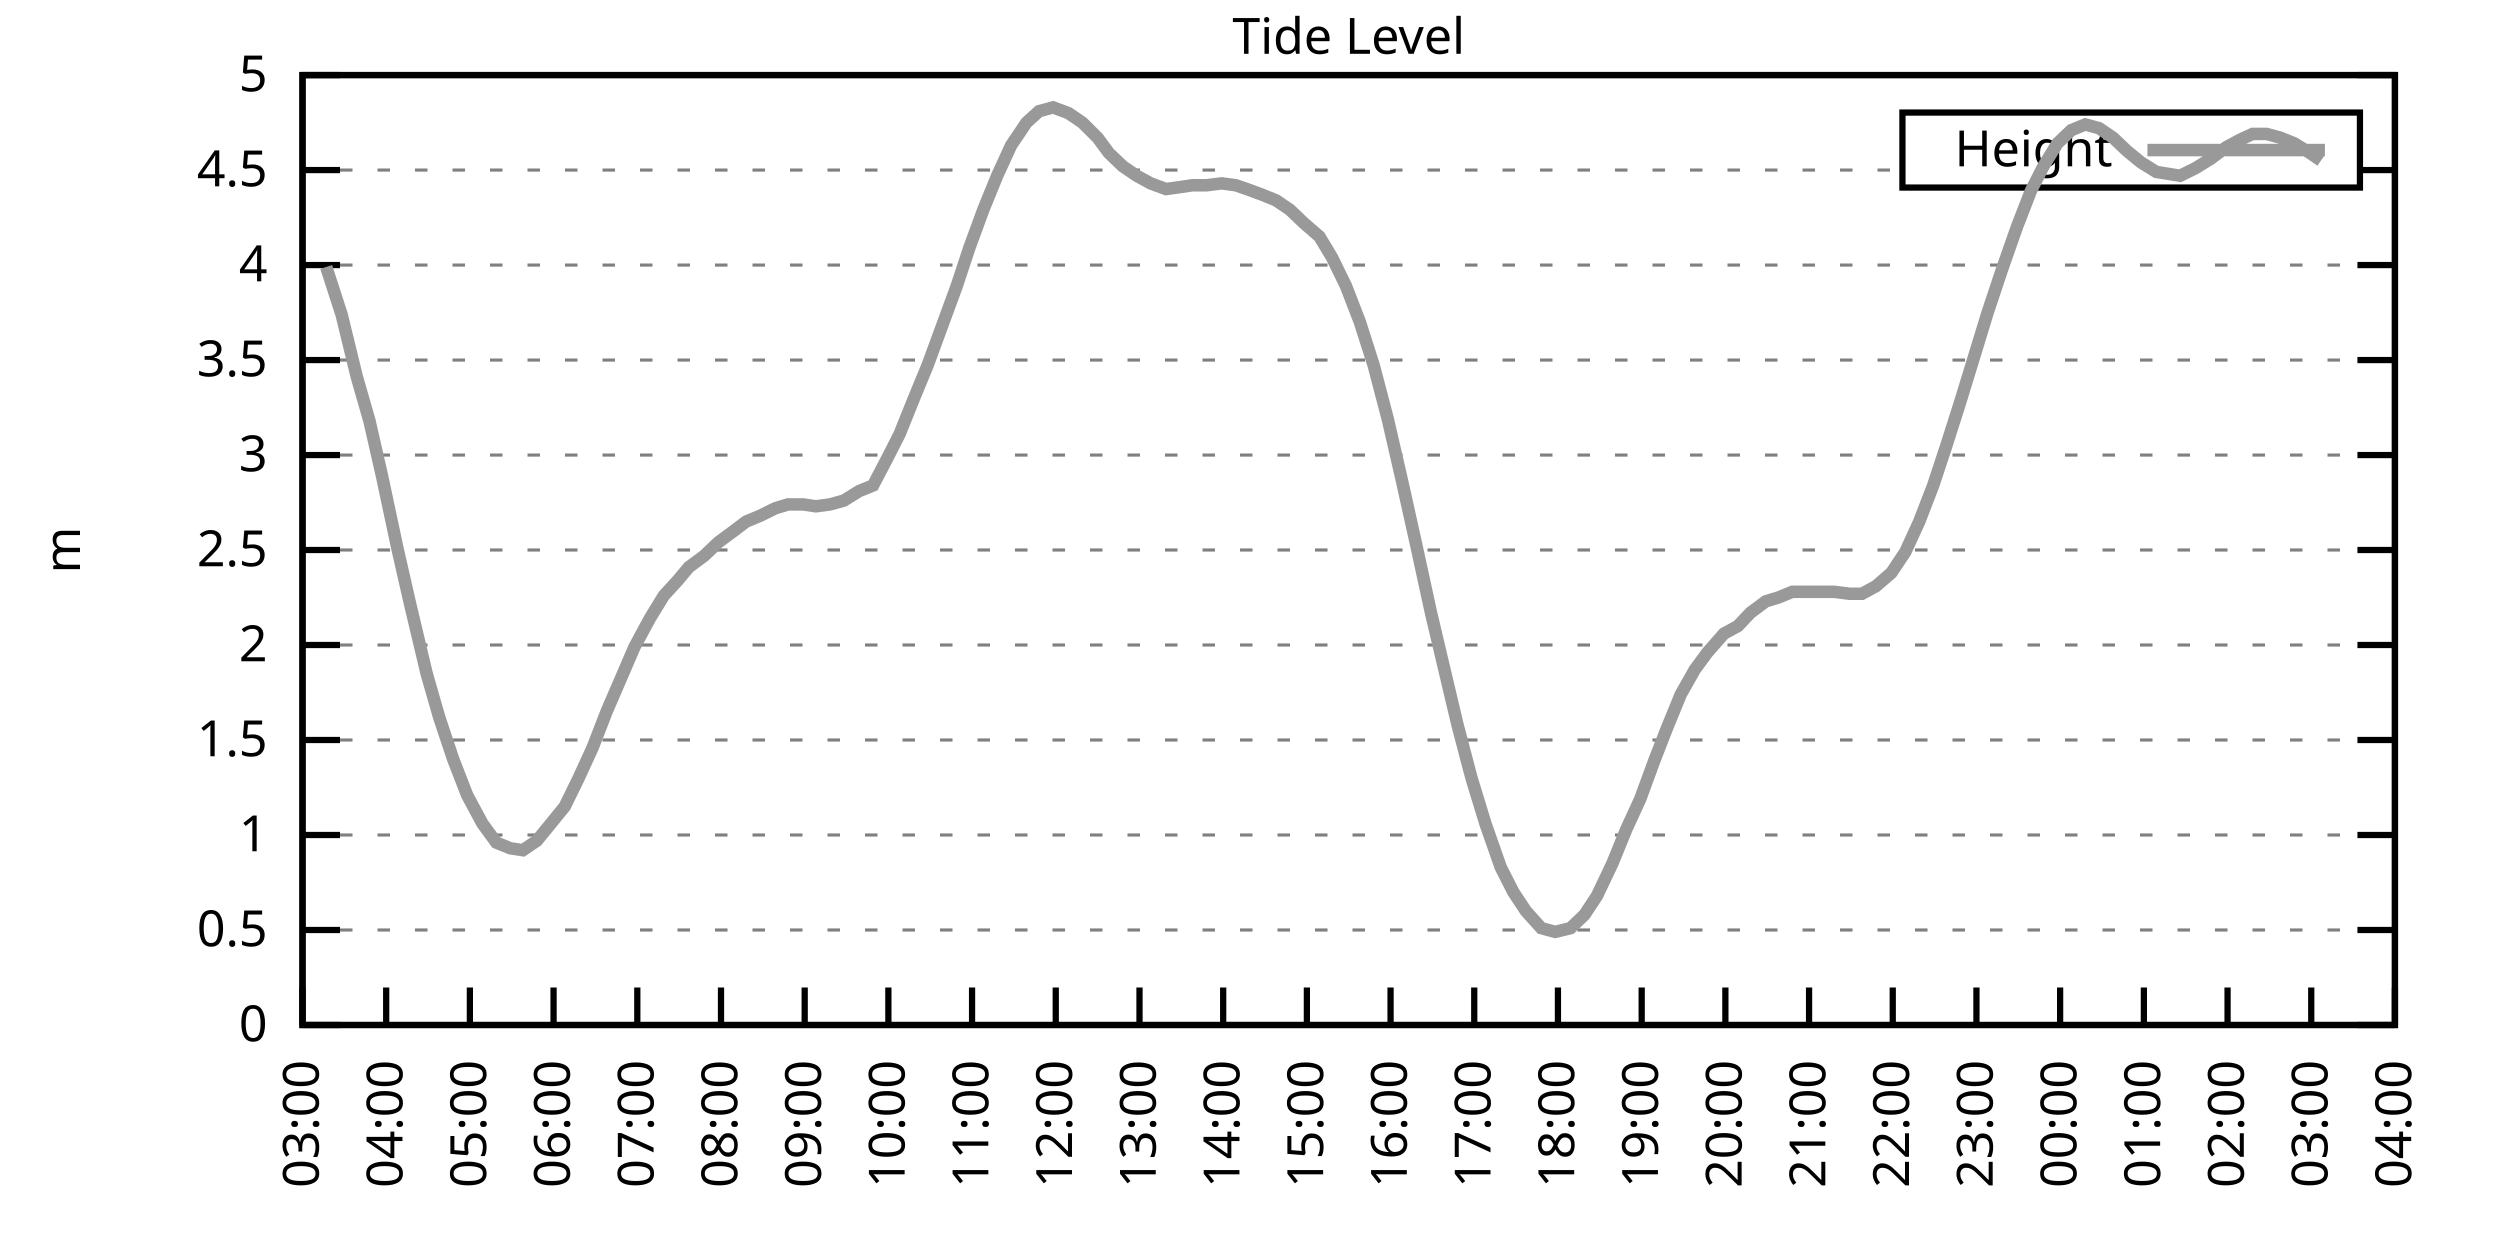
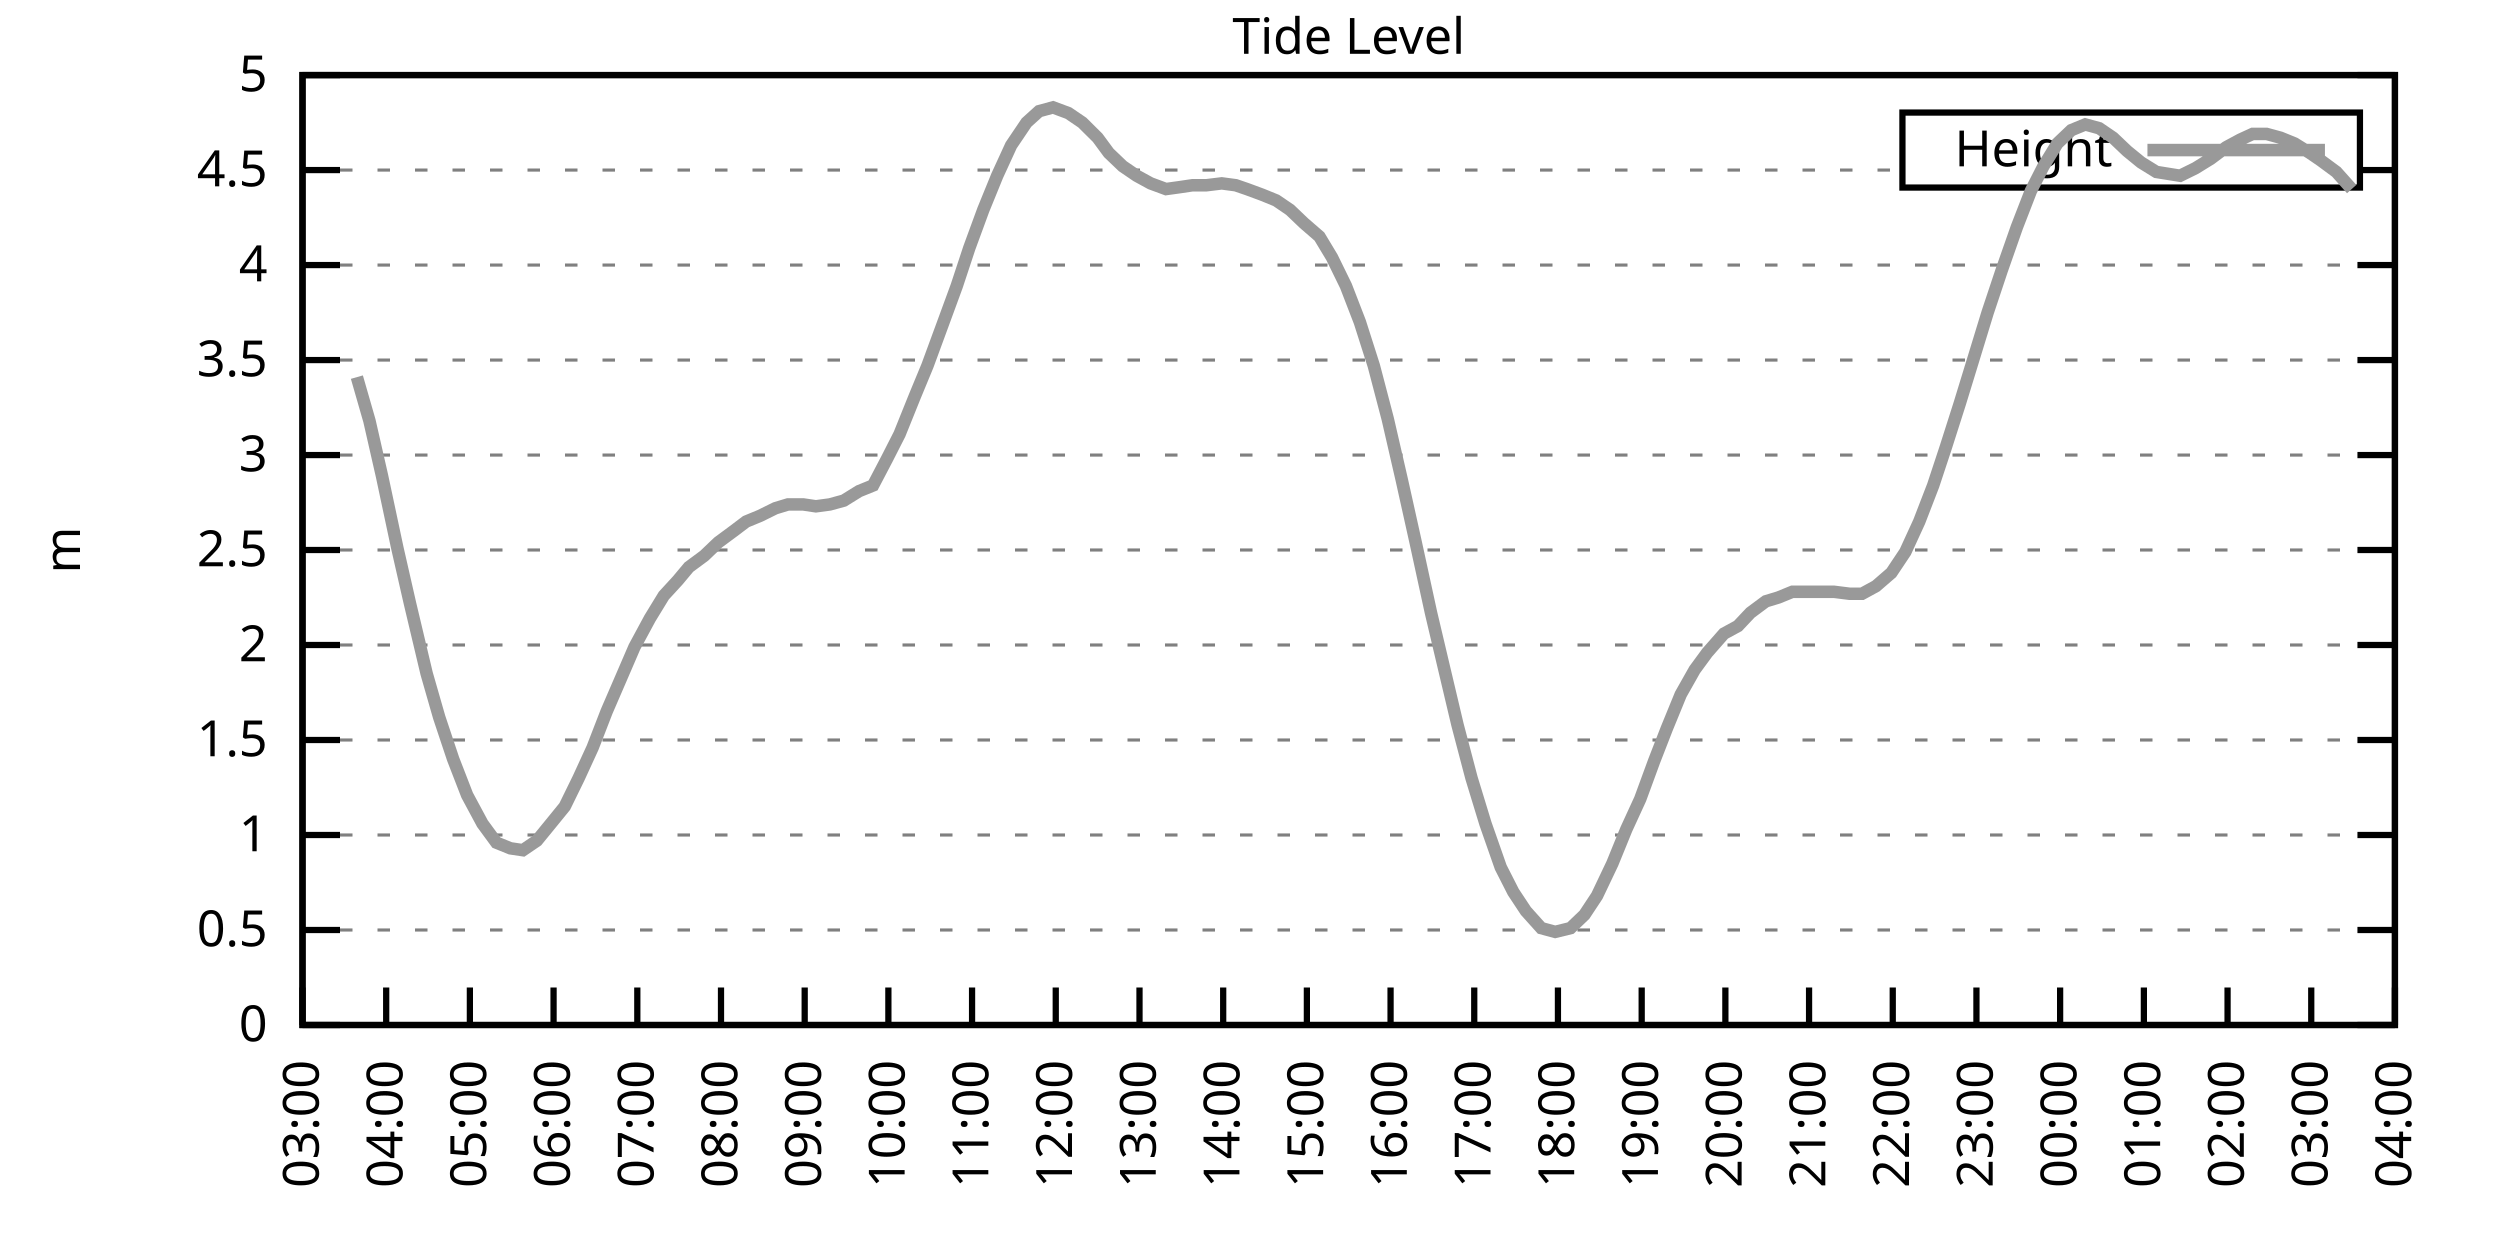
<svg xmlns="http://www.w3.org/2000/svg" xmlns:xlink="http://www.w3.org/1999/xlink" width="400" height="200" viewBox="0 0 400 200">
  <g id="gnuplot_canvas">
    <rect x="0" y="0" width="400" height="200" fill="none" />
    <defs>
      <circle id="gpDot" r="0.5" stroke-width="0.5" stroke="currentColor" />
      <path id="gpPt0" stroke-width="0.333" stroke="currentColor" d="M-1,0 h2 M0,-1 v2" />
      <path id="gpPt1" stroke-width="0.333" stroke="currentColor" d="M-1,-1 L1,1 M1,-1 L-1,1" />
      <path id="gpPt2" stroke-width="0.333" stroke="currentColor" d="M-1,0 L1,0 M0,-1 L0,1 M-1,-1 L1,1 M-1,1 L1,-1" />
      <rect id="gpPt3" stroke-width="0.333" stroke="currentColor" x="-1" y="-1" width="2" height="2" />
      <rect id="gpPt4" stroke-width="0.333" stroke="currentColor" fill="currentColor" x="-1" y="-1" width="2" height="2" />
      <circle id="gpPt5" stroke-width="0.333" stroke="currentColor" cx="0" cy="0" r="1" />
      <use xlink:href="#gpPt5" id="gpPt6" fill="currentColor" stroke="none" />
      <path id="gpPt7" stroke-width="0.333" stroke="currentColor" d="M0,-1.33 L-1.33,0.67 L1.33,0.67 z" />
      <use xlink:href="#gpPt7" id="gpPt8" fill="currentColor" stroke="none" />
      <use xlink:href="#gpPt7" id="gpPt9" stroke="currentColor" transform="rotate(180)" />
      <use xlink:href="#gpPt9" id="gpPt10" fill="currentColor" stroke="none" />
      <use xlink:href="#gpPt3" id="gpPt11" stroke="currentColor" transform="rotate(45)" />
      <use xlink:href="#gpPt11" id="gpPt12" fill="currentColor" stroke="none" />
      <path id="gpPt13" stroke-width="0.333" stroke="currentColor" d="M0,1.330 L1.265,0.411 L0.782,-1.067 L-0.782,-1.076 L-1.265,0.411 z" />
      <use xlink:href="#gpPt13" id="gpPt14" fill="currentColor" stroke="none" />
      <filter id="textbox" filterUnits="objectBoundingBox" x="0" y="0" height="1" width="1">
        <feFlood flood-color="white" flood-opacity="1" result="bgnd" />
        <feComposite in="SourceGraphic" in2="bgnd" operator="atop" />
      </filter>
      <filter id="greybox" filterUnits="objectBoundingBox" x="0" y="0" height="1" width="1">
        <feFlood flood-color="lightgrey" flood-opacity="1" result="grey" />
        <feComposite in="SourceGraphic" in2="grey" operator="atop" />
      </filter>
    </defs>
    <g fill="none" color="white" stroke="currentColor" stroke-width="1.00" stroke-linecap="butt" stroke-linejoin="miter">
</g>
    <g fill="none" color="black" stroke="currentColor" stroke-width="1.00" stroke-linecap="butt" stroke-linejoin="miter">
      <g stroke="none" shape-rendering="crispEdges">
        <polygon fill="rgb(255, 255, 255)" points="48.40,164.00 383.18,164.00 383.18,12.02 48.40,12.02 " />
      </g>
    </g>
    <g fill="none" color="black" stroke="currentColor" stroke-width="1.00" stroke-linecap="butt" stroke-linejoin="miter">
</g>
    <g fill="none" color="black" stroke="black" stroke-width="0.50" stroke-linecap="butt" stroke-linejoin="miter">
</g>
    <g fill="none" color="gray" stroke="currentColor" stroke-width="0.50" stroke-linecap="butt" stroke-linejoin="miter">
      <path stroke="gray" stroke-dasharray="2,4" class="gridline" d="M48.40,164.00 L383.19,164.00  " />
    </g>
    <g fill="none" color="gray" stroke="gray" stroke-width="1.00" stroke-linecap="butt" stroke-linejoin="miter">
</g>
    <g fill="none" color="black" stroke="currentColor" stroke-width="1.00" stroke-linecap="butt" stroke-linejoin="miter">
      <path stroke="black" d="M48.40,164.00 L54.40,164.00 M383.19,164.00 L377.19,164.00  " />
      <g transform="translate(42.80,166.60)" stroke="none" fill="black" font-family="Sans" font-size="8.00" text-anchor="end">
        <text>
          <tspan font-family="Sans"> 0</tspan>
        </text>
      </g>
    </g>
    <g fill="none" color="black" stroke="currentColor" stroke-width="1.00" stroke-linecap="butt" stroke-linejoin="miter">
</g>
    <g fill="none" color="black" stroke="black" stroke-width="0.50" stroke-linecap="butt" stroke-linejoin="miter">
</g>
    <g fill="none" color="gray" stroke="currentColor" stroke-width="0.50" stroke-linecap="butt" stroke-linejoin="miter">
      <path stroke="gray" stroke-dasharray="2,4" class="gridline" d="M48.40,148.80 L383.19,148.80  " />
    </g>
    <g fill="none" color="gray" stroke="gray" stroke-width="1.00" stroke-linecap="butt" stroke-linejoin="miter">
</g>
    <g fill="none" color="black" stroke="currentColor" stroke-width="1.00" stroke-linecap="butt" stroke-linejoin="miter">
      <path stroke="black" d="M48.40,148.80 L54.40,148.80 M383.19,148.80 L377.19,148.80  " />
      <g transform="translate(42.80,151.40)" stroke="none" fill="black" font-family="Sans" font-size="8.00" text-anchor="end">
        <text>
          <tspan font-family="Sans"> 0.5</tspan>
        </text>
      </g>
    </g>
    <g fill="none" color="black" stroke="currentColor" stroke-width="1.00" stroke-linecap="butt" stroke-linejoin="miter">
</g>
    <g fill="none" color="black" stroke="black" stroke-width="0.50" stroke-linecap="butt" stroke-linejoin="miter">
</g>
    <g fill="none" color="gray" stroke="currentColor" stroke-width="0.50" stroke-linecap="butt" stroke-linejoin="miter">
      <path stroke="gray" stroke-dasharray="2,4" class="gridline" d="M48.40,133.60 L383.19,133.60  " />
    </g>
    <g fill="none" color="gray" stroke="gray" stroke-width="1.00" stroke-linecap="butt" stroke-linejoin="miter">
</g>
    <g fill="none" color="black" stroke="currentColor" stroke-width="1.00" stroke-linecap="butt" stroke-linejoin="miter">
      <path stroke="black" d="M48.40,133.60 L54.40,133.60 M383.19,133.60 L377.19,133.60  " />
      <g transform="translate(42.80,136.20)" stroke="none" fill="black" font-family="Sans" font-size="8.00" text-anchor="end">
        <text>
          <tspan font-family="Sans"> 1</tspan>
        </text>
      </g>
    </g>
    <g fill="none" color="black" stroke="currentColor" stroke-width="1.00" stroke-linecap="butt" stroke-linejoin="miter">
</g>
    <g fill="none" color="black" stroke="black" stroke-width="0.50" stroke-linecap="butt" stroke-linejoin="miter">
</g>
    <g fill="none" color="gray" stroke="currentColor" stroke-width="0.50" stroke-linecap="butt" stroke-linejoin="miter">
      <path stroke="gray" stroke-dasharray="2,4" class="gridline" d="M48.40,118.40 L383.19,118.40  " />
    </g>
    <g fill="none" color="gray" stroke="gray" stroke-width="1.00" stroke-linecap="butt" stroke-linejoin="miter">
</g>
    <g fill="none" color="black" stroke="currentColor" stroke-width="1.00" stroke-linecap="butt" stroke-linejoin="miter">
      <path stroke="black" d="M48.40,118.40 L54.40,118.40 M383.19,118.40 L377.19,118.40  " />
      <g transform="translate(42.80,121.00)" stroke="none" fill="black" font-family="Sans" font-size="8.00" text-anchor="end">
        <text>
          <tspan font-family="Sans"> 1.5</tspan>
        </text>
      </g>
    </g>
    <g fill="none" color="black" stroke="currentColor" stroke-width="1.00" stroke-linecap="butt" stroke-linejoin="miter">
</g>
    <g fill="none" color="black" stroke="black" stroke-width="0.50" stroke-linecap="butt" stroke-linejoin="miter">
</g>
    <g fill="none" color="gray" stroke="currentColor" stroke-width="0.50" stroke-linecap="butt" stroke-linejoin="miter">
      <path stroke="gray" stroke-dasharray="2,4" class="gridline" d="M48.40,103.20 L383.19,103.20  " />
    </g>
    <g fill="none" color="gray" stroke="gray" stroke-width="1.00" stroke-linecap="butt" stroke-linejoin="miter">
</g>
    <g fill="none" color="black" stroke="currentColor" stroke-width="1.00" stroke-linecap="butt" stroke-linejoin="miter">
      <path stroke="black" d="M48.40,103.20 L54.40,103.20 M383.19,103.20 L377.19,103.20  " />
      <g transform="translate(42.80,105.80)" stroke="none" fill="black" font-family="Sans" font-size="8.00" text-anchor="end">
        <text>
          <tspan font-family="Sans"> 2</tspan>
        </text>
      </g>
    </g>
    <g fill="none" color="black" stroke="currentColor" stroke-width="1.00" stroke-linecap="butt" stroke-linejoin="miter">
</g>
    <g fill="none" color="black" stroke="black" stroke-width="0.50" stroke-linecap="butt" stroke-linejoin="miter">
</g>
    <g fill="none" color="gray" stroke="currentColor" stroke-width="0.50" stroke-linecap="butt" stroke-linejoin="miter">
      <path stroke="gray" stroke-dasharray="2,4" class="gridline" d="M48.40,88.00 L383.19,88.00  " />
    </g>
    <g fill="none" color="gray" stroke="gray" stroke-width="1.00" stroke-linecap="butt" stroke-linejoin="miter">
</g>
    <g fill="none" color="black" stroke="currentColor" stroke-width="1.00" stroke-linecap="butt" stroke-linejoin="miter">
      <path stroke="black" d="M48.40,88.00 L54.40,88.00 M383.19,88.00 L377.19,88.00  " />
      <g transform="translate(42.80,90.60)" stroke="none" fill="black" font-family="Sans" font-size="8.00" text-anchor="end">
        <text>
          <tspan font-family="Sans"> 2.5</tspan>
        </text>
      </g>
    </g>
    <g fill="none" color="black" stroke="currentColor" stroke-width="1.00" stroke-linecap="butt" stroke-linejoin="miter">
</g>
    <g fill="none" color="black" stroke="black" stroke-width="0.50" stroke-linecap="butt" stroke-linejoin="miter">
</g>
    <g fill="none" color="gray" stroke="currentColor" stroke-width="0.50" stroke-linecap="butt" stroke-linejoin="miter">
      <path stroke="gray" stroke-dasharray="2,4" class="gridline" d="M48.40,72.81 L383.19,72.81  " />
    </g>
    <g fill="none" color="gray" stroke="gray" stroke-width="1.00" stroke-linecap="butt" stroke-linejoin="miter">
</g>
    <g fill="none" color="black" stroke="currentColor" stroke-width="1.00" stroke-linecap="butt" stroke-linejoin="miter">
      <path stroke="black" d="M48.40,72.81 L54.40,72.81 M383.19,72.81 L377.19,72.81  " />
      <g transform="translate(42.80,75.41)" stroke="none" fill="black" font-family="Sans" font-size="8.00" text-anchor="end">
        <text>
          <tspan font-family="Sans"> 3</tspan>
        </text>
      </g>
    </g>
    <g fill="none" color="black" stroke="currentColor" stroke-width="1.00" stroke-linecap="butt" stroke-linejoin="miter">
</g>
    <g fill="none" color="black" stroke="black" stroke-width="0.50" stroke-linecap="butt" stroke-linejoin="miter">
</g>
    <g fill="none" color="gray" stroke="currentColor" stroke-width="0.50" stroke-linecap="butt" stroke-linejoin="miter">
      <path stroke="gray" stroke-dasharray="2,4" class="gridline" d="M48.40,57.61 L383.19,57.61  " />
    </g>
    <g fill="none" color="gray" stroke="gray" stroke-width="1.00" stroke-linecap="butt" stroke-linejoin="miter">
</g>
    <g fill="none" color="black" stroke="currentColor" stroke-width="1.00" stroke-linecap="butt" stroke-linejoin="miter">
      <path stroke="black" d="M48.40,57.61 L54.40,57.61 M383.19,57.61 L377.19,57.61  " />
      <g transform="translate(42.80,60.21)" stroke="none" fill="black" font-family="Sans" font-size="8.00" text-anchor="end">
        <text>
          <tspan font-family="Sans"> 3.5</tspan>
        </text>
      </g>
    </g>
    <g fill="none" color="black" stroke="currentColor" stroke-width="1.00" stroke-linecap="butt" stroke-linejoin="miter">
</g>
    <g fill="none" color="black" stroke="black" stroke-width="0.50" stroke-linecap="butt" stroke-linejoin="miter">
</g>
    <g fill="none" color="gray" stroke="currentColor" stroke-width="0.50" stroke-linecap="butt" stroke-linejoin="miter">
      <path stroke="gray" stroke-dasharray="2,4" class="gridline" d="M48.40,42.41 L383.19,42.41  " />
    </g>
    <g fill="none" color="gray" stroke="gray" stroke-width="1.00" stroke-linecap="butt" stroke-linejoin="miter">
</g>
    <g fill="none" color="black" stroke="currentColor" stroke-width="1.00" stroke-linecap="butt" stroke-linejoin="miter">
      <path stroke="black" d="M48.40,42.41 L54.40,42.41 M383.19,42.41 L377.19,42.41  " />
      <g transform="translate(42.80,45.01)" stroke="none" fill="black" font-family="Sans" font-size="8.00" text-anchor="end">
        <text>
          <tspan font-family="Sans"> 4</tspan>
        </text>
      </g>
    </g>
    <g fill="none" color="black" stroke="currentColor" stroke-width="1.00" stroke-linecap="butt" stroke-linejoin="miter">
</g>
    <g fill="none" color="black" stroke="black" stroke-width="0.50" stroke-linecap="butt" stroke-linejoin="miter">
</g>
    <g fill="none" color="gray" stroke="currentColor" stroke-width="0.50" stroke-linecap="butt" stroke-linejoin="miter">
      <path stroke="gray" stroke-dasharray="2,4" class="gridline" d="M48.40,27.21 L304.39,27.21 M377.59,27.21 L383.19,27.21  " />
    </g>
    <g fill="none" color="gray" stroke="gray" stroke-width="1.00" stroke-linecap="butt" stroke-linejoin="miter">
</g>
    <g fill="none" color="black" stroke="currentColor" stroke-width="1.00" stroke-linecap="butt" stroke-linejoin="miter">
      <path stroke="black" d="M48.40,27.21 L54.40,27.21 M383.19,27.21 L377.19,27.21  " />
      <g transform="translate(42.80,29.81)" stroke="none" fill="black" font-family="Sans" font-size="8.00" text-anchor="end">
        <text>
          <tspan font-family="Sans"> 4.5</tspan>
        </text>
      </g>
    </g>
    <g fill="none" color="black" stroke="currentColor" stroke-width="1.00" stroke-linecap="butt" stroke-linejoin="miter">
</g>
    <g fill="none" color="black" stroke="black" stroke-width="0.50" stroke-linecap="butt" stroke-linejoin="miter">
</g>
    <g fill="none" color="gray" stroke="currentColor" stroke-width="0.50" stroke-linecap="butt" stroke-linejoin="miter">
      <path stroke="gray" stroke-dasharray="2,4" class="gridline" d="M48.40,12.01 L383.19,12.01  " />
    </g>
    <g fill="none" color="gray" stroke="gray" stroke-width="1.00" stroke-linecap="butt" stroke-linejoin="miter">
</g>
    <g fill="none" color="black" stroke="currentColor" stroke-width="1.00" stroke-linecap="butt" stroke-linejoin="miter">
      <path stroke="black" d="M48.40,12.01 L54.40,12.01 M383.19,12.01 L377.19,12.01  " />
      <g transform="translate(42.80,14.61)" stroke="none" fill="black" font-family="Sans" font-size="8.00" text-anchor="end">
        <text>
          <tspan font-family="Sans"> 5</tspan>
        </text>
      </g>
    </g>
    <g fill="none" color="black" stroke="currentColor" stroke-width="1.00" stroke-linecap="butt" stroke-linejoin="miter">
      <path stroke="black" d="M48.40,164.00 L48.40,158.00  " />
      <g transform="translate(51.00,169.60) rotate(270.00)" stroke="none" fill="black" font-family="Sans" font-size="8.00" text-anchor="end">
        <text>
          <tspan font-family="Sans">03:00</tspan>
        </text>
      </g>
    </g>
    <g fill="none" color="black" stroke="currentColor" stroke-width="1.00" stroke-linecap="butt" stroke-linejoin="miter">
      <path stroke="black" d="M61.79,164.00 L61.79,158.00  " />
      <g transform="translate(64.39,169.60) rotate(270.00)" stroke="none" fill="black" font-family="Sans" font-size="8.00" text-anchor="end">
        <text>
          <tspan font-family="Sans">04:00</tspan>
        </text>
      </g>
    </g>
    <g fill="none" color="black" stroke="currentColor" stroke-width="1.00" stroke-linecap="butt" stroke-linejoin="miter">
      <path stroke="black" d="M75.18,164.00 L75.18,158.00  " />
      <g transform="translate(77.78,169.60) rotate(270.00)" stroke="none" fill="black" font-family="Sans" font-size="8.00" text-anchor="end">
        <text>
          <tspan font-family="Sans">05:00</tspan>
        </text>
      </g>
    </g>
    <g fill="none" color="black" stroke="currentColor" stroke-width="1.00" stroke-linecap="butt" stroke-linejoin="miter">
      <path stroke="black" d="M88.57,164.00 L88.57,158.00  " />
      <g transform="translate(91.17,169.60) rotate(270.00)" stroke="none" fill="black" font-family="Sans" font-size="8.00" text-anchor="end">
        <text>
          <tspan font-family="Sans">06:00</tspan>
        </text>
      </g>
    </g>
    <g fill="none" color="black" stroke="currentColor" stroke-width="1.00" stroke-linecap="butt" stroke-linejoin="miter">
      <path stroke="black" d="M101.97,164.00 L101.97,158.00  " />
      <g transform="translate(104.57,169.60) rotate(270.00)" stroke="none" fill="black" font-family="Sans" font-size="8.00" text-anchor="end">
        <text>
          <tspan font-family="Sans">07:00</tspan>
        </text>
      </g>
    </g>
    <g fill="none" color="black" stroke="currentColor" stroke-width="1.00" stroke-linecap="butt" stroke-linejoin="miter">
      <path stroke="black" d="M115.36,164.00 L115.36,158.00  " />
      <g transform="translate(117.96,169.60) rotate(270.00)" stroke="none" fill="black" font-family="Sans" font-size="8.00" text-anchor="end">
        <text>
          <tspan font-family="Sans">08:00</tspan>
        </text>
      </g>
    </g>
    <g fill="none" color="black" stroke="currentColor" stroke-width="1.00" stroke-linecap="butt" stroke-linejoin="miter">
      <path stroke="black" d="M128.75,164.00 L128.75,158.00  " />
      <g transform="translate(131.35,169.60) rotate(270.00)" stroke="none" fill="black" font-family="Sans" font-size="8.00" text-anchor="end">
        <text>
          <tspan font-family="Sans">09:00</tspan>
        </text>
      </g>
    </g>
    <g fill="none" color="black" stroke="currentColor" stroke-width="1.00" stroke-linecap="butt" stroke-linejoin="miter">
      <path stroke="black" d="M142.14,164.00 L142.14,158.00  " />
      <g transform="translate(144.74,169.60) rotate(270.00)" stroke="none" fill="black" font-family="Sans" font-size="8.00" text-anchor="end">
        <text>
          <tspan font-family="Sans">10:00</tspan>
        </text>
      </g>
    </g>
    <g fill="none" color="black" stroke="currentColor" stroke-width="1.00" stroke-linecap="butt" stroke-linejoin="miter">
      <path stroke="black" d="M155.53,164.00 L155.53,158.00  " />
      <g transform="translate(158.13,169.60) rotate(270.00)" stroke="none" fill="black" font-family="Sans" font-size="8.00" text-anchor="end">
        <text>
          <tspan font-family="Sans">11:00</tspan>
        </text>
      </g>
    </g>
    <g fill="none" color="black" stroke="currentColor" stroke-width="1.00" stroke-linecap="butt" stroke-linejoin="miter">
      <path stroke="black" d="M168.92,164.00 L168.92,158.00  " />
      <g transform="translate(171.52,169.60) rotate(270.00)" stroke="none" fill="black" font-family="Sans" font-size="8.00" text-anchor="end">
        <text>
          <tspan font-family="Sans">12:00</tspan>
        </text>
      </g>
    </g>
    <g fill="none" color="black" stroke="currentColor" stroke-width="1.00" stroke-linecap="butt" stroke-linejoin="miter">
      <path stroke="black" d="M182.32,164.00 L182.32,158.00  " />
      <g transform="translate(184.92,169.60) rotate(270.00)" stroke="none" fill="black" font-family="Sans" font-size="8.00" text-anchor="end">
        <text>
          <tspan font-family="Sans">13:00</tspan>
        </text>
      </g>
    </g>
    <g fill="none" color="black" stroke="currentColor" stroke-width="1.00" stroke-linecap="butt" stroke-linejoin="miter">
      <path stroke="black" d="M195.71,164.00 L195.71,158.00  " />
      <g transform="translate(198.31,169.60) rotate(270.00)" stroke="none" fill="black" font-family="Sans" font-size="8.00" text-anchor="end">
        <text>
          <tspan font-family="Sans">14:00</tspan>
        </text>
      </g>
    </g>
    <g fill="none" color="black" stroke="currentColor" stroke-width="1.00" stroke-linecap="butt" stroke-linejoin="miter">
      <path stroke="black" d="M209.10,164.00 L209.10,158.00  " />
      <g transform="translate(211.70,169.60) rotate(270.00)" stroke="none" fill="black" font-family="Sans" font-size="8.00" text-anchor="end">
        <text>
          <tspan font-family="Sans">15:00</tspan>
        </text>
      </g>
    </g>
    <g fill="none" color="black" stroke="currentColor" stroke-width="1.00" stroke-linecap="butt" stroke-linejoin="miter">
      <path stroke="black" d="M222.49,164.00 L222.49,158.00  " />
      <g transform="translate(225.09,169.60) rotate(270.00)" stroke="none" fill="black" font-family="Sans" font-size="8.00" text-anchor="end">
        <text>
          <tspan font-family="Sans">16:00</tspan>
        </text>
      </g>
    </g>
    <g fill="none" color="black" stroke="currentColor" stroke-width="1.00" stroke-linecap="butt" stroke-linejoin="miter">
      <path stroke="black" d="M235.88,164.00 L235.88,158.00  " />
      <g transform="translate(238.48,169.60) rotate(270.00)" stroke="none" fill="black" font-family="Sans" font-size="8.00" text-anchor="end">
        <text>
          <tspan font-family="Sans">17:00</tspan>
        </text>
      </g>
    </g>
    <g fill="none" color="black" stroke="currentColor" stroke-width="1.00" stroke-linecap="butt" stroke-linejoin="miter">
      <path stroke="black" d="M249.27,164.00 L249.27,158.00  " />
      <g transform="translate(251.87,169.60) rotate(270.00)" stroke="none" fill="black" font-family="Sans" font-size="8.00" text-anchor="end">
        <text>
          <tspan font-family="Sans">18:00</tspan>
        </text>
      </g>
    </g>
    <g fill="none" color="black" stroke="currentColor" stroke-width="1.00" stroke-linecap="butt" stroke-linejoin="miter">
      <path stroke="black" d="M262.67,164.00 L262.67,158.00  " />
      <g transform="translate(265.27,169.60) rotate(270.00)" stroke="none" fill="black" font-family="Sans" font-size="8.00" text-anchor="end">
        <text>
          <tspan font-family="Sans">19:00</tspan>
        </text>
      </g>
    </g>
    <g fill="none" color="black" stroke="currentColor" stroke-width="1.00" stroke-linecap="butt" stroke-linejoin="miter">
      <path stroke="black" d="M276.06,164.00 L276.06,158.00  " />
      <g transform="translate(278.66,169.60) rotate(270.00)" stroke="none" fill="black" font-family="Sans" font-size="8.00" text-anchor="end">
        <text>
          <tspan font-family="Sans">20:00</tspan>
        </text>
      </g>
    </g>
    <g fill="none" color="black" stroke="currentColor" stroke-width="1.00" stroke-linecap="butt" stroke-linejoin="miter">
      <path stroke="black" d="M289.45,164.00 L289.45,158.00  " />
      <g transform="translate(292.05,169.60) rotate(270.00)" stroke="none" fill="black" font-family="Sans" font-size="8.00" text-anchor="end">
        <text>
          <tspan font-family="Sans">21:00</tspan>
        </text>
      </g>
    </g>
    <g fill="none" color="black" stroke="currentColor" stroke-width="1.00" stroke-linecap="butt" stroke-linejoin="miter">
      <path stroke="black" d="M302.84,164.00 L302.84,158.00  " />
      <g transform="translate(305.44,169.60) rotate(270.00)" stroke="none" fill="black" font-family="Sans" font-size="8.00" text-anchor="end">
        <text>
          <tspan font-family="Sans">22:00</tspan>
        </text>
      </g>
    </g>
    <g fill="none" color="black" stroke="currentColor" stroke-width="1.00" stroke-linecap="butt" stroke-linejoin="miter">
      <path stroke="black" d="M316.23,164.00 L316.23,158.00  " />
      <g transform="translate(318.83,169.60) rotate(270.00)" stroke="none" fill="black" font-family="Sans" font-size="8.00" text-anchor="end">
        <text>
          <tspan font-family="Sans">23:00</tspan>
        </text>
      </g>
    </g>
    <g fill="none" color="black" stroke="currentColor" stroke-width="1.00" stroke-linecap="butt" stroke-linejoin="miter">
      <path stroke="black" d="M329.62,164.00 L329.62,158.00  " />
      <g transform="translate(332.22,169.60) rotate(270.00)" stroke="none" fill="black" font-family="Sans" font-size="8.00" text-anchor="end">
        <text>
          <tspan font-family="Sans">00:00</tspan>
        </text>
      </g>
    </g>
    <g fill="none" color="black" stroke="currentColor" stroke-width="1.00" stroke-linecap="butt" stroke-linejoin="miter">
      <path stroke="black" d="M343.02,164.00 L343.02,158.00  " />
      <g transform="translate(345.62,169.60) rotate(270.00)" stroke="none" fill="black" font-family="Sans" font-size="8.00" text-anchor="end">
        <text>
          <tspan font-family="Sans">01:00</tspan>
        </text>
      </g>
    </g>
    <g fill="none" color="black" stroke="currentColor" stroke-width="1.00" stroke-linecap="butt" stroke-linejoin="miter">
      <path stroke="black" d="M356.41,164.00 L356.41,158.00  " />
      <g transform="translate(359.01,169.60) rotate(270.00)" stroke="none" fill="black" font-family="Sans" font-size="8.00" text-anchor="end">
        <text>
          <tspan font-family="Sans">02:00</tspan>
        </text>
      </g>
    </g>
    <g fill="none" color="black" stroke="currentColor" stroke-width="1.00" stroke-linecap="butt" stroke-linejoin="miter">
      <path stroke="black" d="M369.80,164.00 L369.80,158.00  " />
      <g transform="translate(372.40,169.60) rotate(270.00)" stroke="none" fill="black" font-family="Sans" font-size="8.00" text-anchor="end">
        <text>
          <tspan font-family="Sans">03:00</tspan>
        </text>
      </g>
    </g>
    <g fill="none" color="black" stroke="currentColor" stroke-width="1.00" stroke-linecap="butt" stroke-linejoin="miter">
      <path stroke="black" d="M383.19,164.00 L383.19,158.00  " />
      <g transform="translate(385.79,169.60) rotate(270.00)" stroke="none" fill="black" font-family="Sans" font-size="8.00" text-anchor="end">
        <text>
          <tspan font-family="Sans">04:00</tspan>
        </text>
      </g>
    </g>
    <g fill="none" color="black" stroke="currentColor" stroke-width="1.00" stroke-linecap="butt" stroke-linejoin="miter">
</g>
    <g fill="none" color="black" stroke="currentColor" stroke-width="1.00" stroke-linecap="butt" stroke-linejoin="miter">
      <path stroke="black" d="M48.40,12.01 L48.40,164.00 L383.19,164.00 L383.19,12.01 L48.40,12.01 Z  " />
    </g>
    <g fill="none" color="black" stroke="currentColor" stroke-width="1.00" stroke-linecap="butt" stroke-linejoin="miter">
</g>
    <g fill="none" color="black" stroke="currentColor" stroke-width="1.00" stroke-linecap="butt" stroke-linejoin="miter">
      <path stroke="black" d="M304.39,30.01 L304.39,18.01 L377.59,18.01 L377.59,30.01 L304.39,30.01 Z  " />
    </g>
    <g id="Tide_level_plot_1">
      <g fill="none" color="white" stroke="black" stroke-width="2.00" stroke-linecap="butt" stroke-linejoin="miter">
</g>
      <g fill="none" color="black" stroke="currentColor" stroke-width="2.00" stroke-linecap="butt" stroke-linejoin="miter">
        <g transform="translate(337.99,26.61)" stroke="none" fill="black" font-family="Sans" font-size="8.00" text-anchor="end">
          <text>
            <tspan font-family="Sans">Height</tspan>
          </text>
        </g>
      </g>
      <g fill="none" color="black" stroke="currentColor" stroke-width="2.00" stroke-linecap="butt" stroke-linejoin="miter">
-         <path stroke="rgb(153, 153, 153)" d="M343.59,24.01 L371.99,24.01 M52.19,42.71 L54.65,50.31 L57.10,60.34 L59.11,67.33 L61.12,76.15 L63.58,87.70   L65.59,96.52 L68.26,107.76 L70.27,114.76 L72.50,121.44 L74.74,127.22 L77.19,131.78 L79.42,134.82 L81.66,135.73   L83.66,136.03 L85.90,134.51 L88.13,131.78 L90.36,129.04 L92.59,124.48 L94.82,119.62 L97.06,113.84 L99.29,108.68   L101.52,103.51 L103.98,98.95 L106.21,95.30 L108.44,92.87 L110.22,90.74 L112.68,88.92 L114.91,86.79 L117.37,84.97   L119.38,83.45 L121.61,82.53 L124.06,81.32 L126.07,80.71 L128.53,80.71 L130.54,81.01 L132.77,80.71 L135.00,80.10   L137.45,78.58 L139.69,77.67 L141.92,73.41 L143.93,69.46 L146.38,63.38 L148.39,58.52 L150.85,51.83 L153.08,45.75   L155.09,39.67 L157.32,33.59 L159.55,28.12 L161.78,23.26 L164.24,19.61 L166.25,17.79 L168.48,17.18 L170.93,18.09   L173.17,19.61 L175.62,22.04 L177.41,24.47 L179.64,26.60 L181.87,28.12 L184.10,29.34 L186.56,30.25 L188.79,29.94   L190.80,29.64 L193.03,29.64 L195.48,29.34 L197.72,29.64 L199.50,30.25 L201.96,31.16 L204.19,32.07 L206.42,33.59   L208.65,35.72 L211.11,37.85 L213.12,41.19 L215.35,45.75 L217.58,51.53 L219.81,58.52 L222.04,67.03 L224.28,76.76   L226.51,86.79 L228.96,98.04 L230.97,106.55 L233.20,115.97 L235.44,124.48 L237.67,131.78 L240.12,138.77 L242.13,142.72   L244.14,145.76 L246.60,148.50 L248.83,149.10 L251.28,148.50 L253.51,146.37 L255.52,143.33 L257.98,138.16 L260.21,132.69   L262.44,127.83 L264.67,121.75 L266.68,116.58 L268.92,111.11 L271.15,107.16 L273.16,104.42 L275.83,101.38 L278.07,100.16   L280.07,98.04 L282.53,96.21 L284.54,95.60 L286.77,94.69 L289.00,94.69 L291.23,94.69 L293.47,94.69 L295.92,95.00   L297.93,95.00 L300.16,93.78 L302.62,91.65 L304.85,88.31 L307.08,83.45 L309.31,77.67 L311.32,71.59 L313.55,64.60   L315.79,57.30 L318.02,50.01 L320.25,43.32 L322.70,36.33 L324.94,30.55 L326.95,26.60 L329.18,22.95 L331.41,20.83   L333.64,19.91 L335.87,20.52 L338.10,22.04 L340.34,24.17 L342.57,25.99 L345.02,27.51 L348.82,28.12 L351.27,26.91   L353.73,25.39 L356.18,23.56 L358.42,22.35 L360.42,21.43 L362.66,21.43 L364.89,22.04 L367.12,22.95 L369.58,24.47   L371.36,25.69  " />
+         <path stroke="rgb(153, 153, 153)" d="M343.59,24.01 L371.99,24.01 M57.10,60.34 L59.11,67.33 L61.12,76.15 L63.58,87.70 L65.59,96.52 L68.26,107.76   L70.27,114.76 L72.50,121.44 L74.74,127.22 L77.19,131.78 L79.42,134.82 L81.66,135.73 L83.66,136.03 L85.90,134.51   L88.13,131.78 L90.36,129.04 L92.59,124.48 L94.82,119.62 L97.06,113.84 L99.29,108.68 L101.52,103.51 L103.98,98.95   L106.21,95.30 L108.44,92.87 L110.22,90.74 L112.68,88.92 L114.91,86.79 L117.37,84.97 L119.38,83.45 L121.61,82.53   L124.06,81.32 L126.07,80.71 L128.53,80.71 L130.54,81.01 L132.77,80.71 L135.00,80.10 L137.45,78.58 L139.69,77.67   L141.92,73.41 L143.93,69.46 L146.38,63.38 L148.39,58.52 L150.85,51.83 L153.08,45.75 L155.09,39.67 L157.32,33.59   L159.55,28.12 L161.78,23.26 L164.24,19.61 L166.25,17.79 L168.48,17.18 L170.93,18.09 L173.17,19.61 L175.62,22.04   L177.41,24.47 L179.64,26.60 L181.87,28.12 L184.10,29.34 L186.56,30.25 L188.79,29.94 L190.80,29.64 L193.03,29.64   L195.48,29.34 L197.72,29.64 L199.50,30.25 L201.96,31.16 L204.19,32.07 L206.42,33.59 L208.65,35.72 L211.11,37.85   L213.12,41.19 L215.35,45.75 L217.58,51.53 L219.81,58.52 L222.04,67.03 L224.28,76.76 L226.51,86.79 L228.96,98.04   L230.97,106.55 L233.20,115.97 L235.44,124.48 L237.67,131.78 L240.12,138.77 L242.13,142.72 L244.14,145.76 L246.60,148.50   L248.83,149.10 L251.28,148.50 L253.51,146.37 L255.52,143.33 L257.98,138.16 L260.21,132.69 L262.44,127.83 L264.67,121.75   L266.68,116.58 L268.92,111.11 L271.15,107.16 L273.16,104.42 L275.83,101.38 L278.07,100.16 L280.07,98.04 L282.53,96.21   L284.54,95.60 L286.77,94.69 L289.00,94.69 L291.23,94.69 L293.47,94.69 L295.92,95.00 L297.93,95.00 L300.16,93.78   L302.62,91.65 L304.85,88.31 L307.08,83.45 L309.31,77.67 L311.32,71.59 L313.55,64.60 L315.79,57.30 L318.02,50.01   L320.25,43.32 L322.70,36.33 L324.94,30.55 L326.95,26.60 L329.18,22.95 L331.41,20.83 L333.64,19.91 L335.87,20.52   L338.10,22.04 L340.34,24.17 L342.57,25.99 L345.02,27.51 L348.82,28.12 L351.27,26.91 L353.73,25.39 L356.18,23.56   L358.42,22.35 L360.42,21.43 L362.66,21.43 L364.89,22.04 L367.12,22.95 L369.58,24.47 L371.36,25.69 L373.82,27.51   L376.27,30.25  " />
      </g>
    </g>
    <g fill="none" color="black" stroke="currentColor" stroke-width="2.00" stroke-linecap="butt" stroke-linejoin="miter">
</g>
    <g fill="none" color="black" stroke="black" stroke-width="1.00" stroke-linecap="butt" stroke-linejoin="miter">
</g>
    <g fill="none" color="black" stroke="currentColor" stroke-width="1.00" stroke-linecap="butt" stroke-linejoin="miter">
      <path stroke="black" d="M48.40,12.01 L48.40,164.00 L383.19,164.00 L383.19,12.01 L48.40,12.01 Z  " />
      <g transform="translate(12.80,88.01) rotate(270.00)" stroke="none" fill="black" font-family="Sans" font-size="8.00" text-anchor="middle">
        <text>
          <tspan font-family="Sans">m</tspan>
        </text>
      </g>
    </g>
    <g fill="none" color="black" stroke="currentColor" stroke-width="1.00" stroke-linecap="butt" stroke-linejoin="miter">
</g>
    <g fill="none" color="black" stroke="currentColor" stroke-width="1.00" stroke-linecap="butt" stroke-linejoin="miter">
      <g transform="translate(215.79,8.61)" stroke="none" fill="black" font-family="Sans" font-size="8.00" text-anchor="middle">
        <text>
          <tspan font-family="Sans">Tide Level</tspan>
        </text>
      </g>
    </g>
    <g fill="none" color="black" stroke="currentColor" stroke-width="1.00" stroke-linecap="butt" stroke-linejoin="miter">
</g>
  </g>
</svg>
